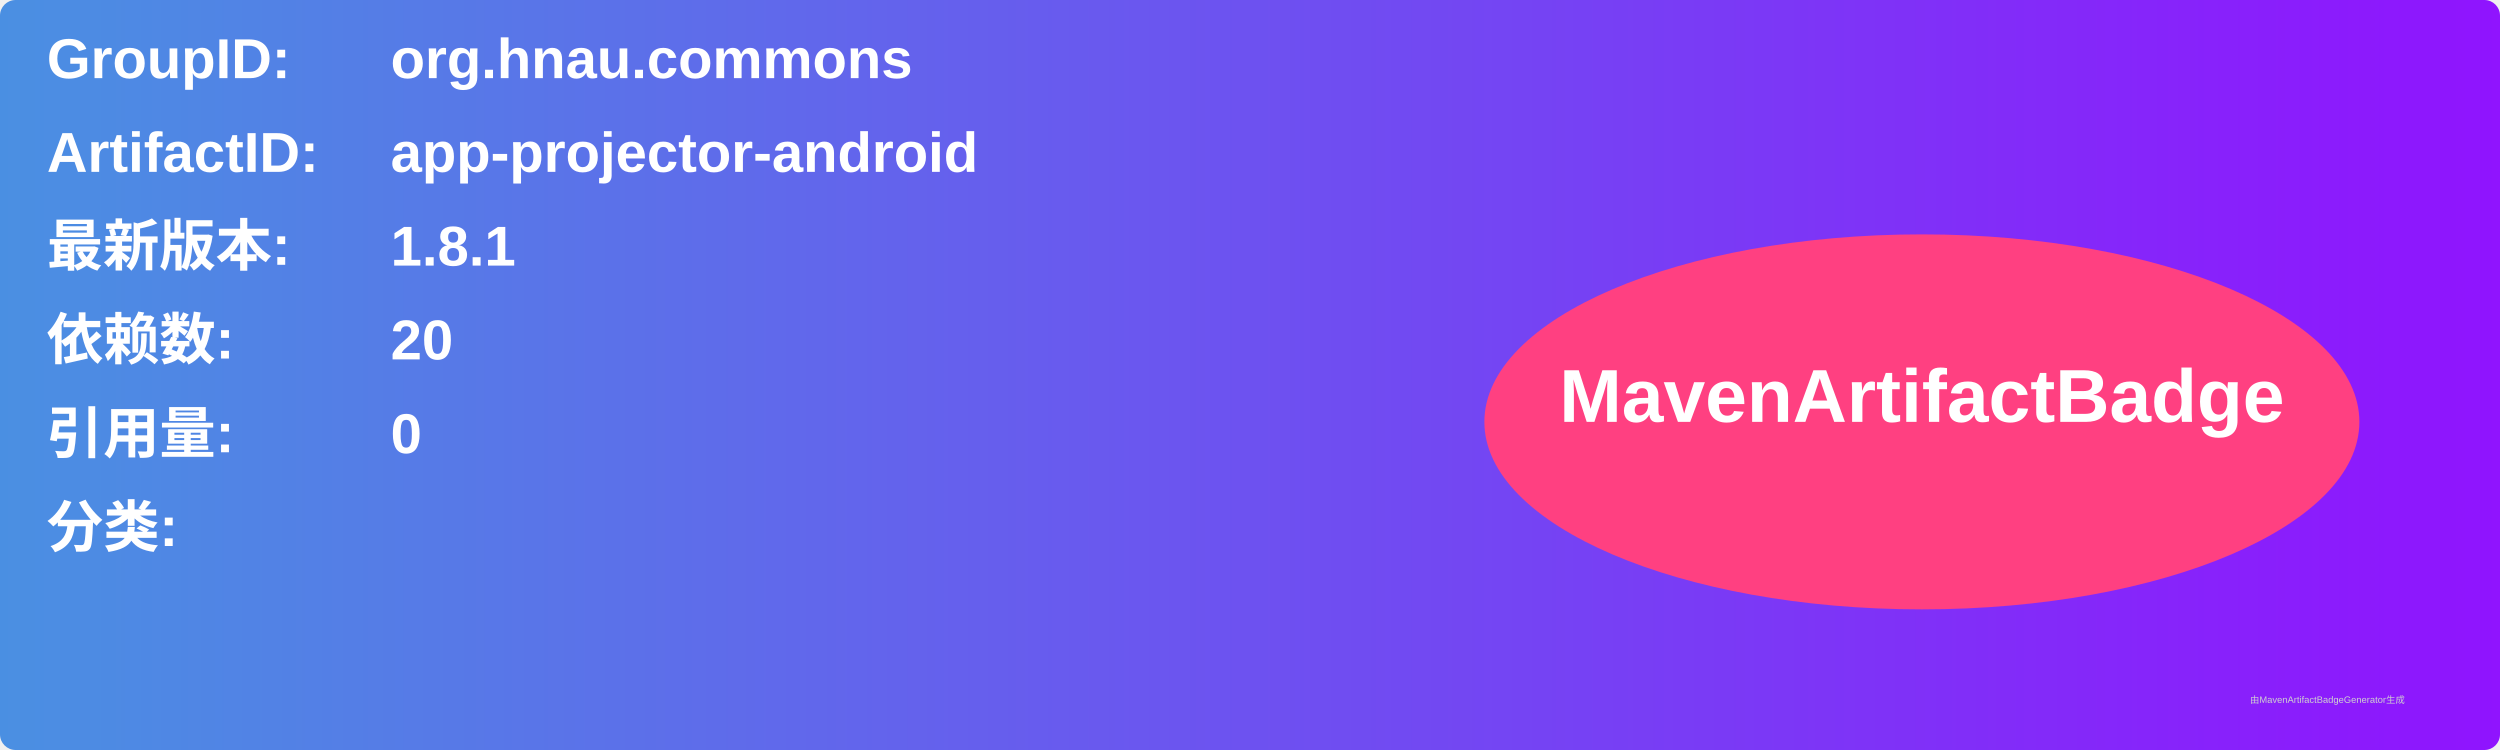
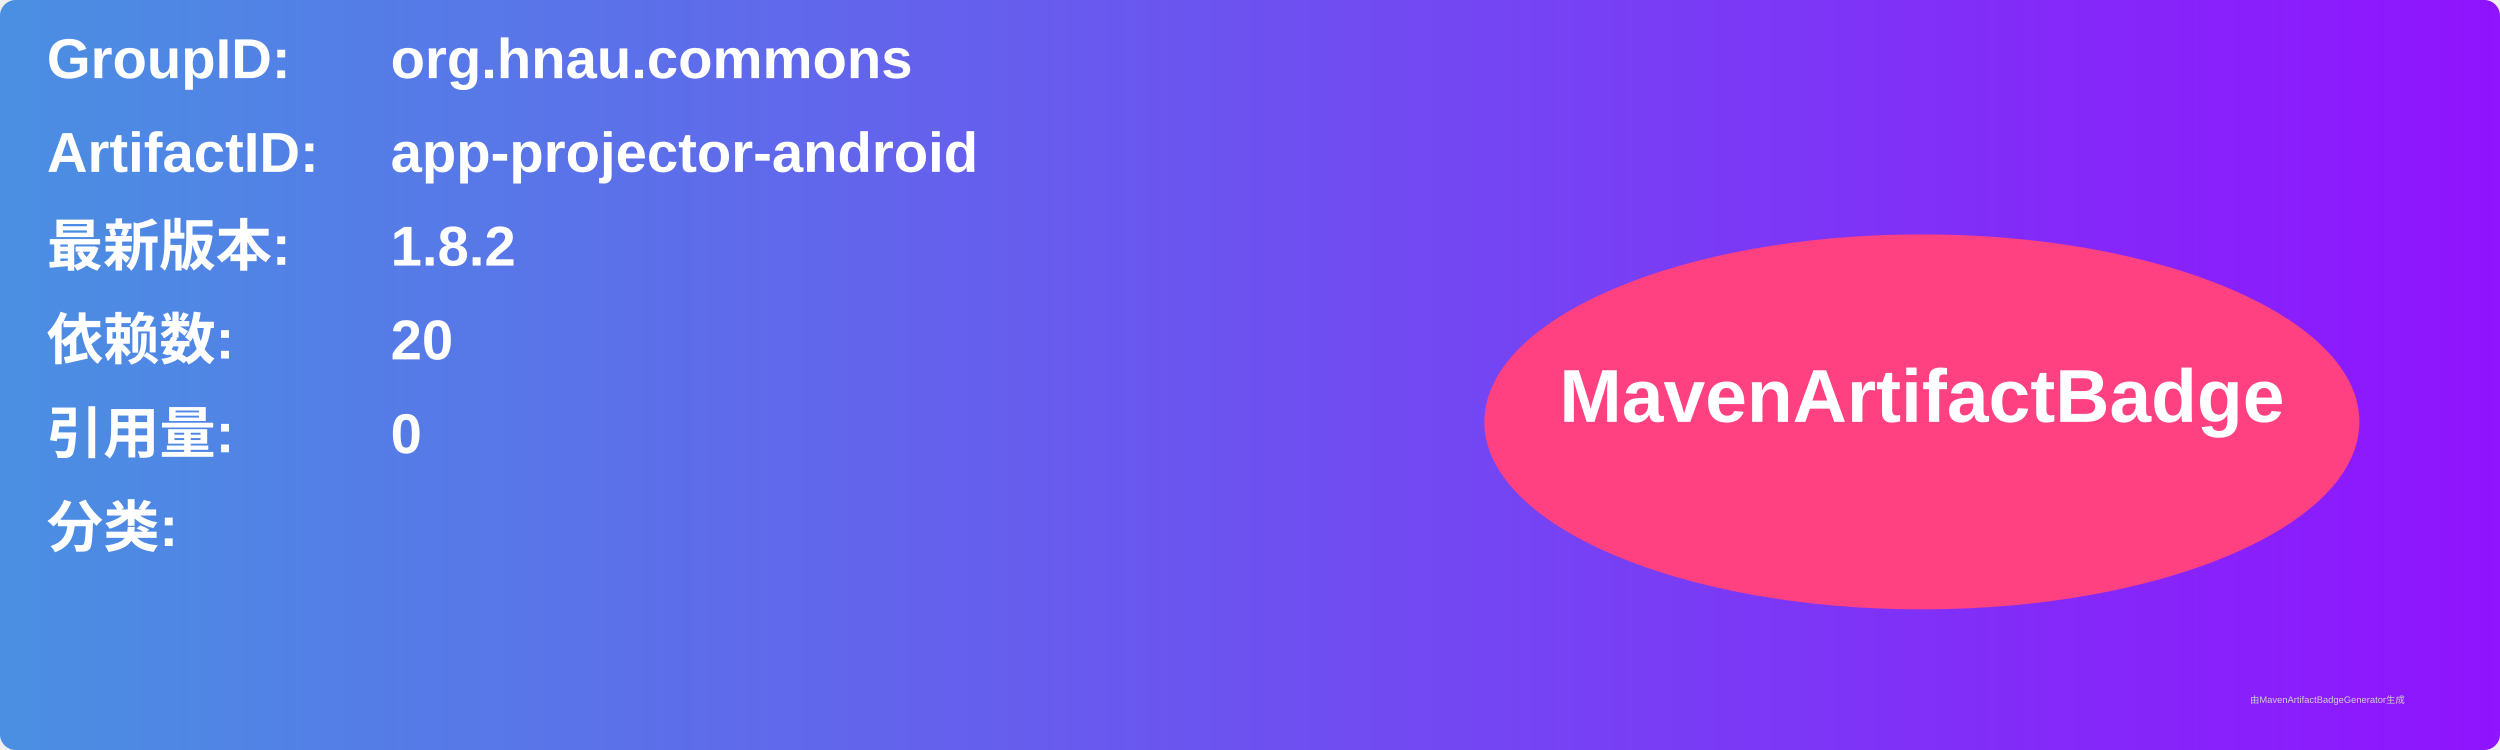
<svg xmlns="http://www.w3.org/2000/svg" width="800" height="240" viewBox="0 0 800 240">
  <linearGradient id="grad" x1="0%" y1="0%" x2="100%" y2="0%">
    <stop offset="0%" stop-color="#4a90e2" />
    <stop offset="100%" stop-color="#9013fe" />
  </linearGradient>
  <rect width="100%" height="100%" rx="5" ry="5" fill="url(#grad)" />
  <g transform="translate(15, 15)">
    <text x="0" y="10" font-family="Arial" font-size="18" fill="white" font-weight="bold" width="260">GroupID:</text>
    <text x="110" y="10" font-family="Arial" font-size="18" fill="white" font-weight="bold" width="460">org.hnau.commons</text>
    <text x="0" y="40" font-family="Arial" font-size="18" fill="white" font-weight="bold" width="260">ArtifactID:</text>
    <text x="110" y="40" font-family="Arial" font-size="18" fill="white" font-weight="bold" width="460">app-projector-android</text>
    <text x="0" y="70" font-family="Arial" font-size="18" fill="white" font-weight="bold">最新版本:</text>
    <text x="110" y="70" font-family="Arial" font-size="18" fill="white" font-weight="bold">
-       <tspan font-weight="bold">1.8.1</tspan>
+       <tspan font-weight="bold">1.8.2</tspan>
    </text>
    <text x="0" y="100" font-family="Arial" font-size="18" fill="white" font-weight="bold">依赖数: </text>
    <text x="110" y="100" font-family="Arial" font-size="18" fill="white">
      <tspan font-weight="bold">20</tspan>
    </text>
    <text x="0" y="130" font-family="Arial" font-size="18" fill="white" font-weight="bold">引用量: </text>
    <text x="110" y="130" font-family="Arial" font-size="18" fill="white">
      <tspan font-weight="bold">0</tspan>
    </text>
    <text x="0" y="160" font-family="Arial" font-size="18" fill="white" font-weight="bold">分类:</text>
    <text x="10" y="190" font-family="Arial" font-size="10" fill="white">
      <tspan font-weight="bold" />
    </text>
    <ellipse cx="600" cy="120" rx="140" ry="60" fill="#ff4081" />
    <text x="600" y="120" text-anchor="middle" font-family="Arial" font-size="24" fill="white" font-weight="bold">MavenArtifactBadge</text>
  </g>
  <text x="720" y="225" font-family="Arial" font-size="3" fill="#d0d0d0">由MavenArtifactBadgeGenerator生成</text>
</svg>
